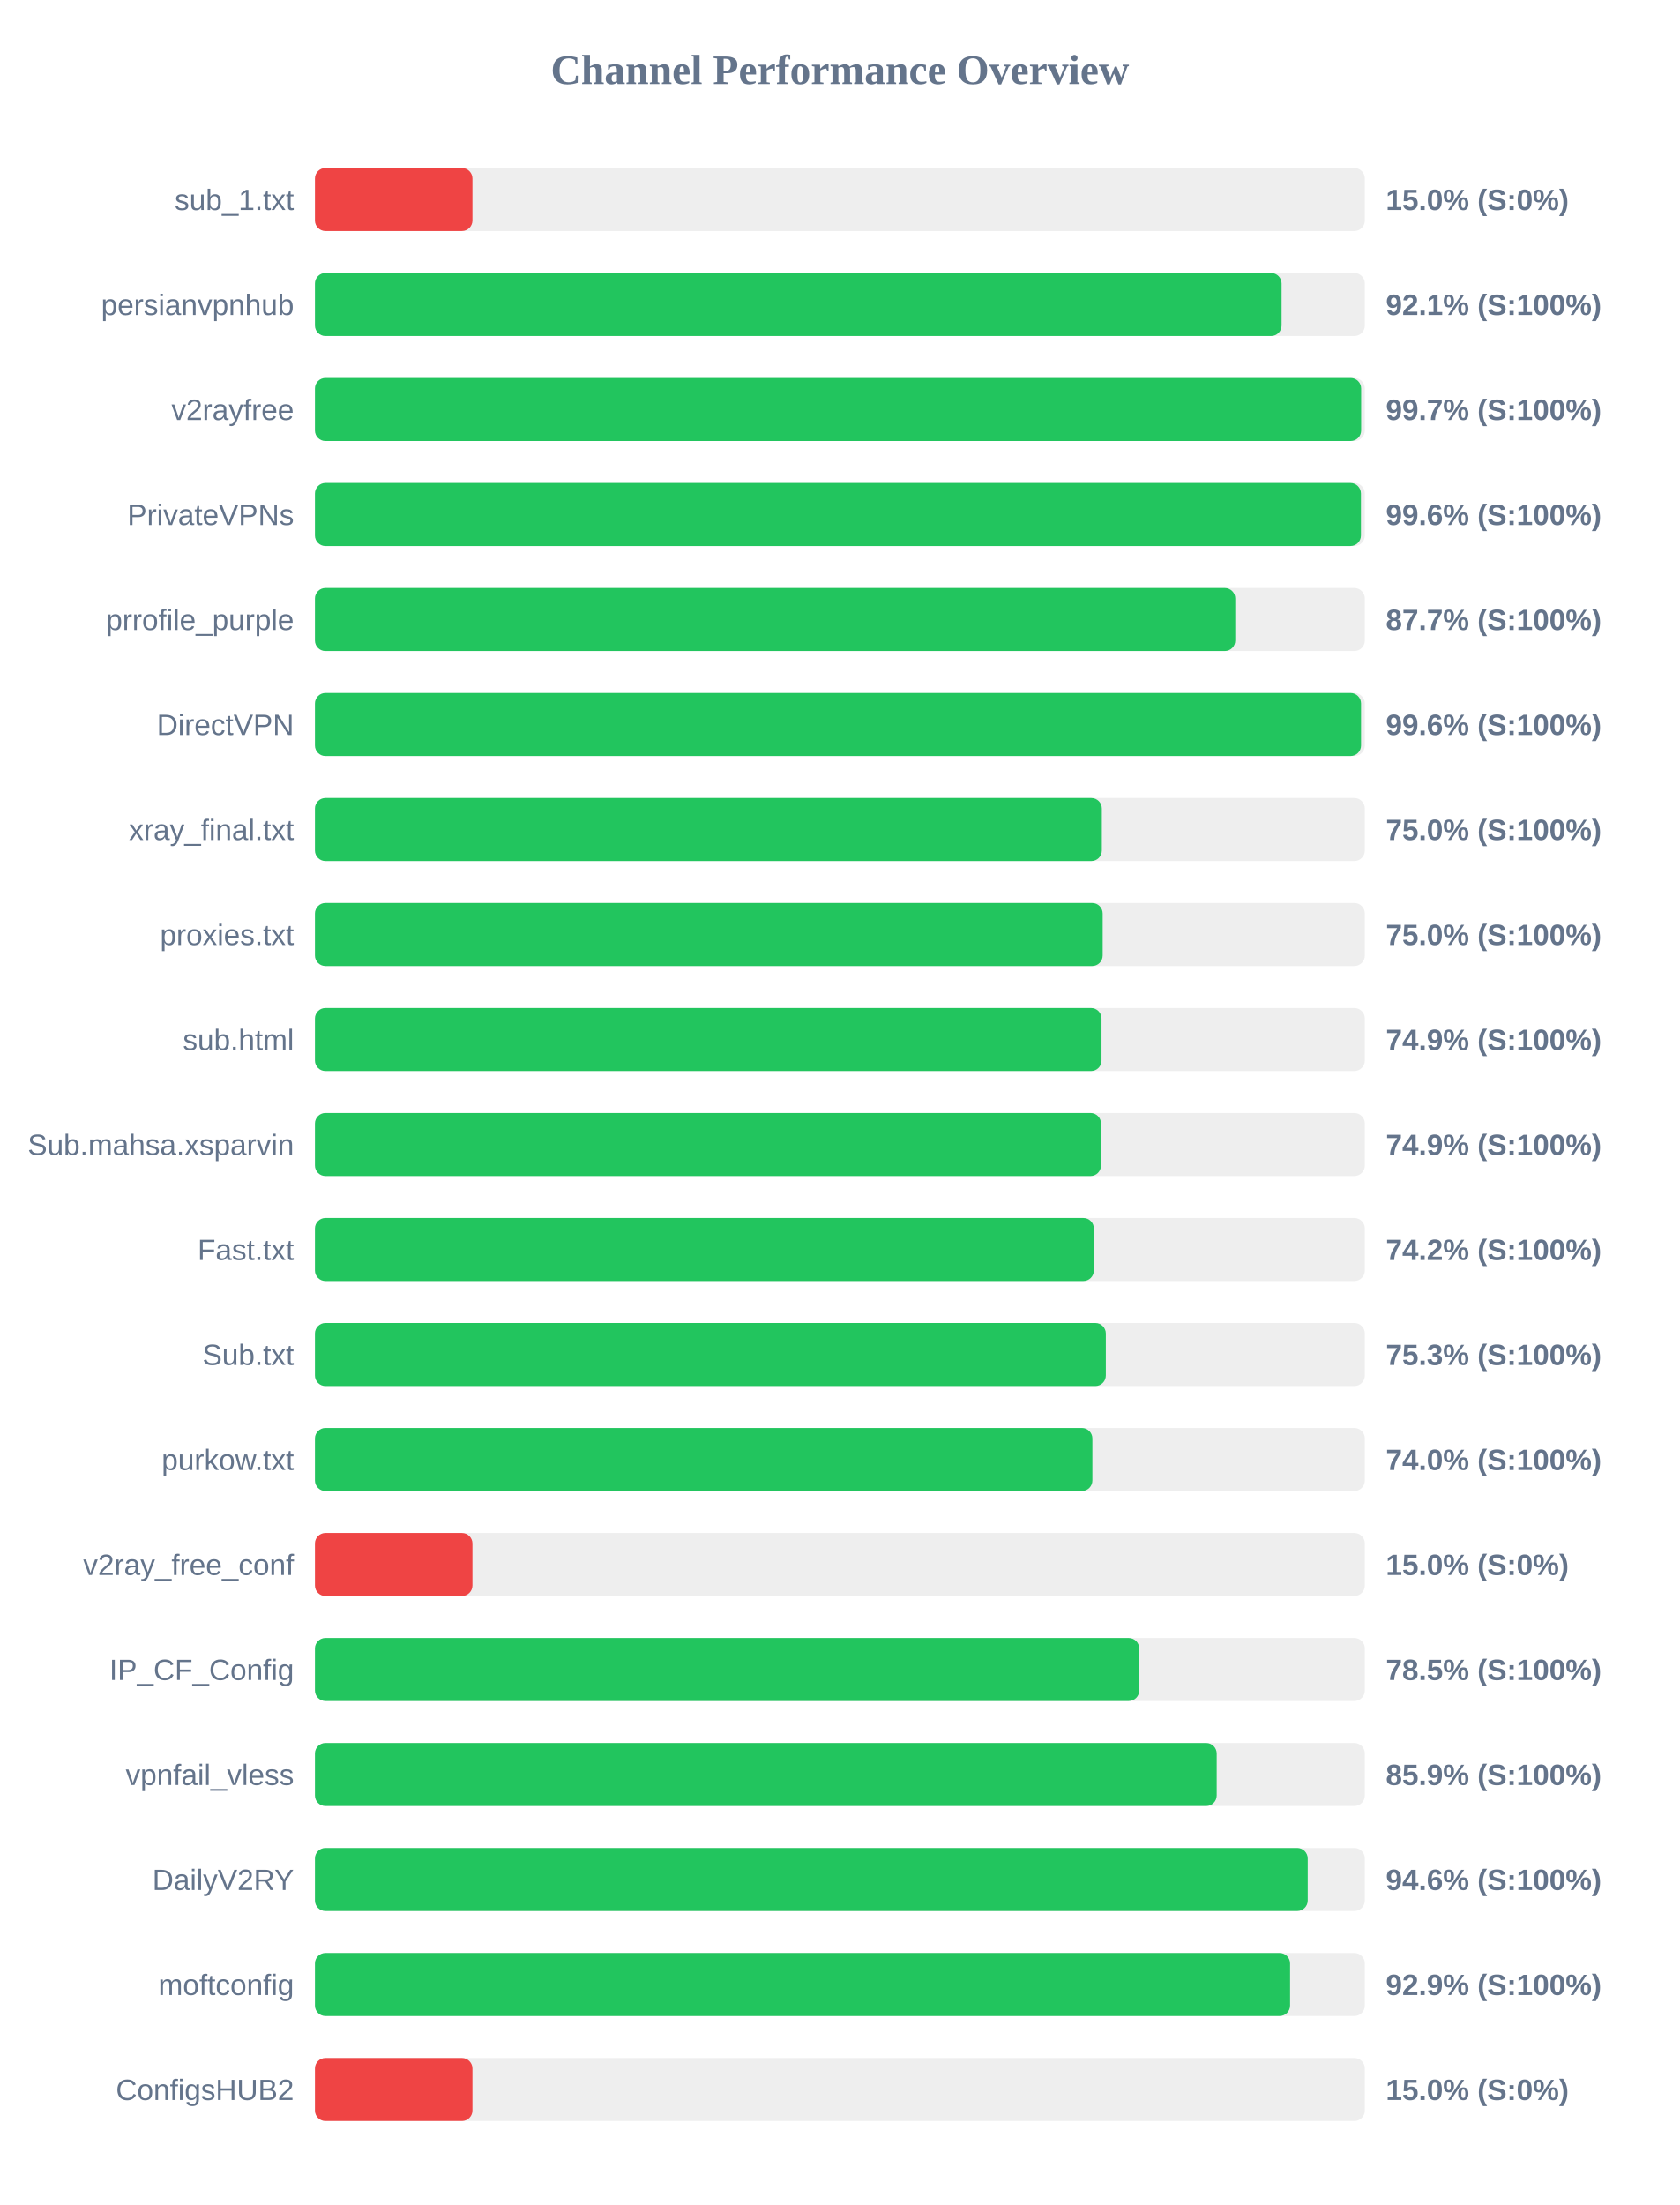
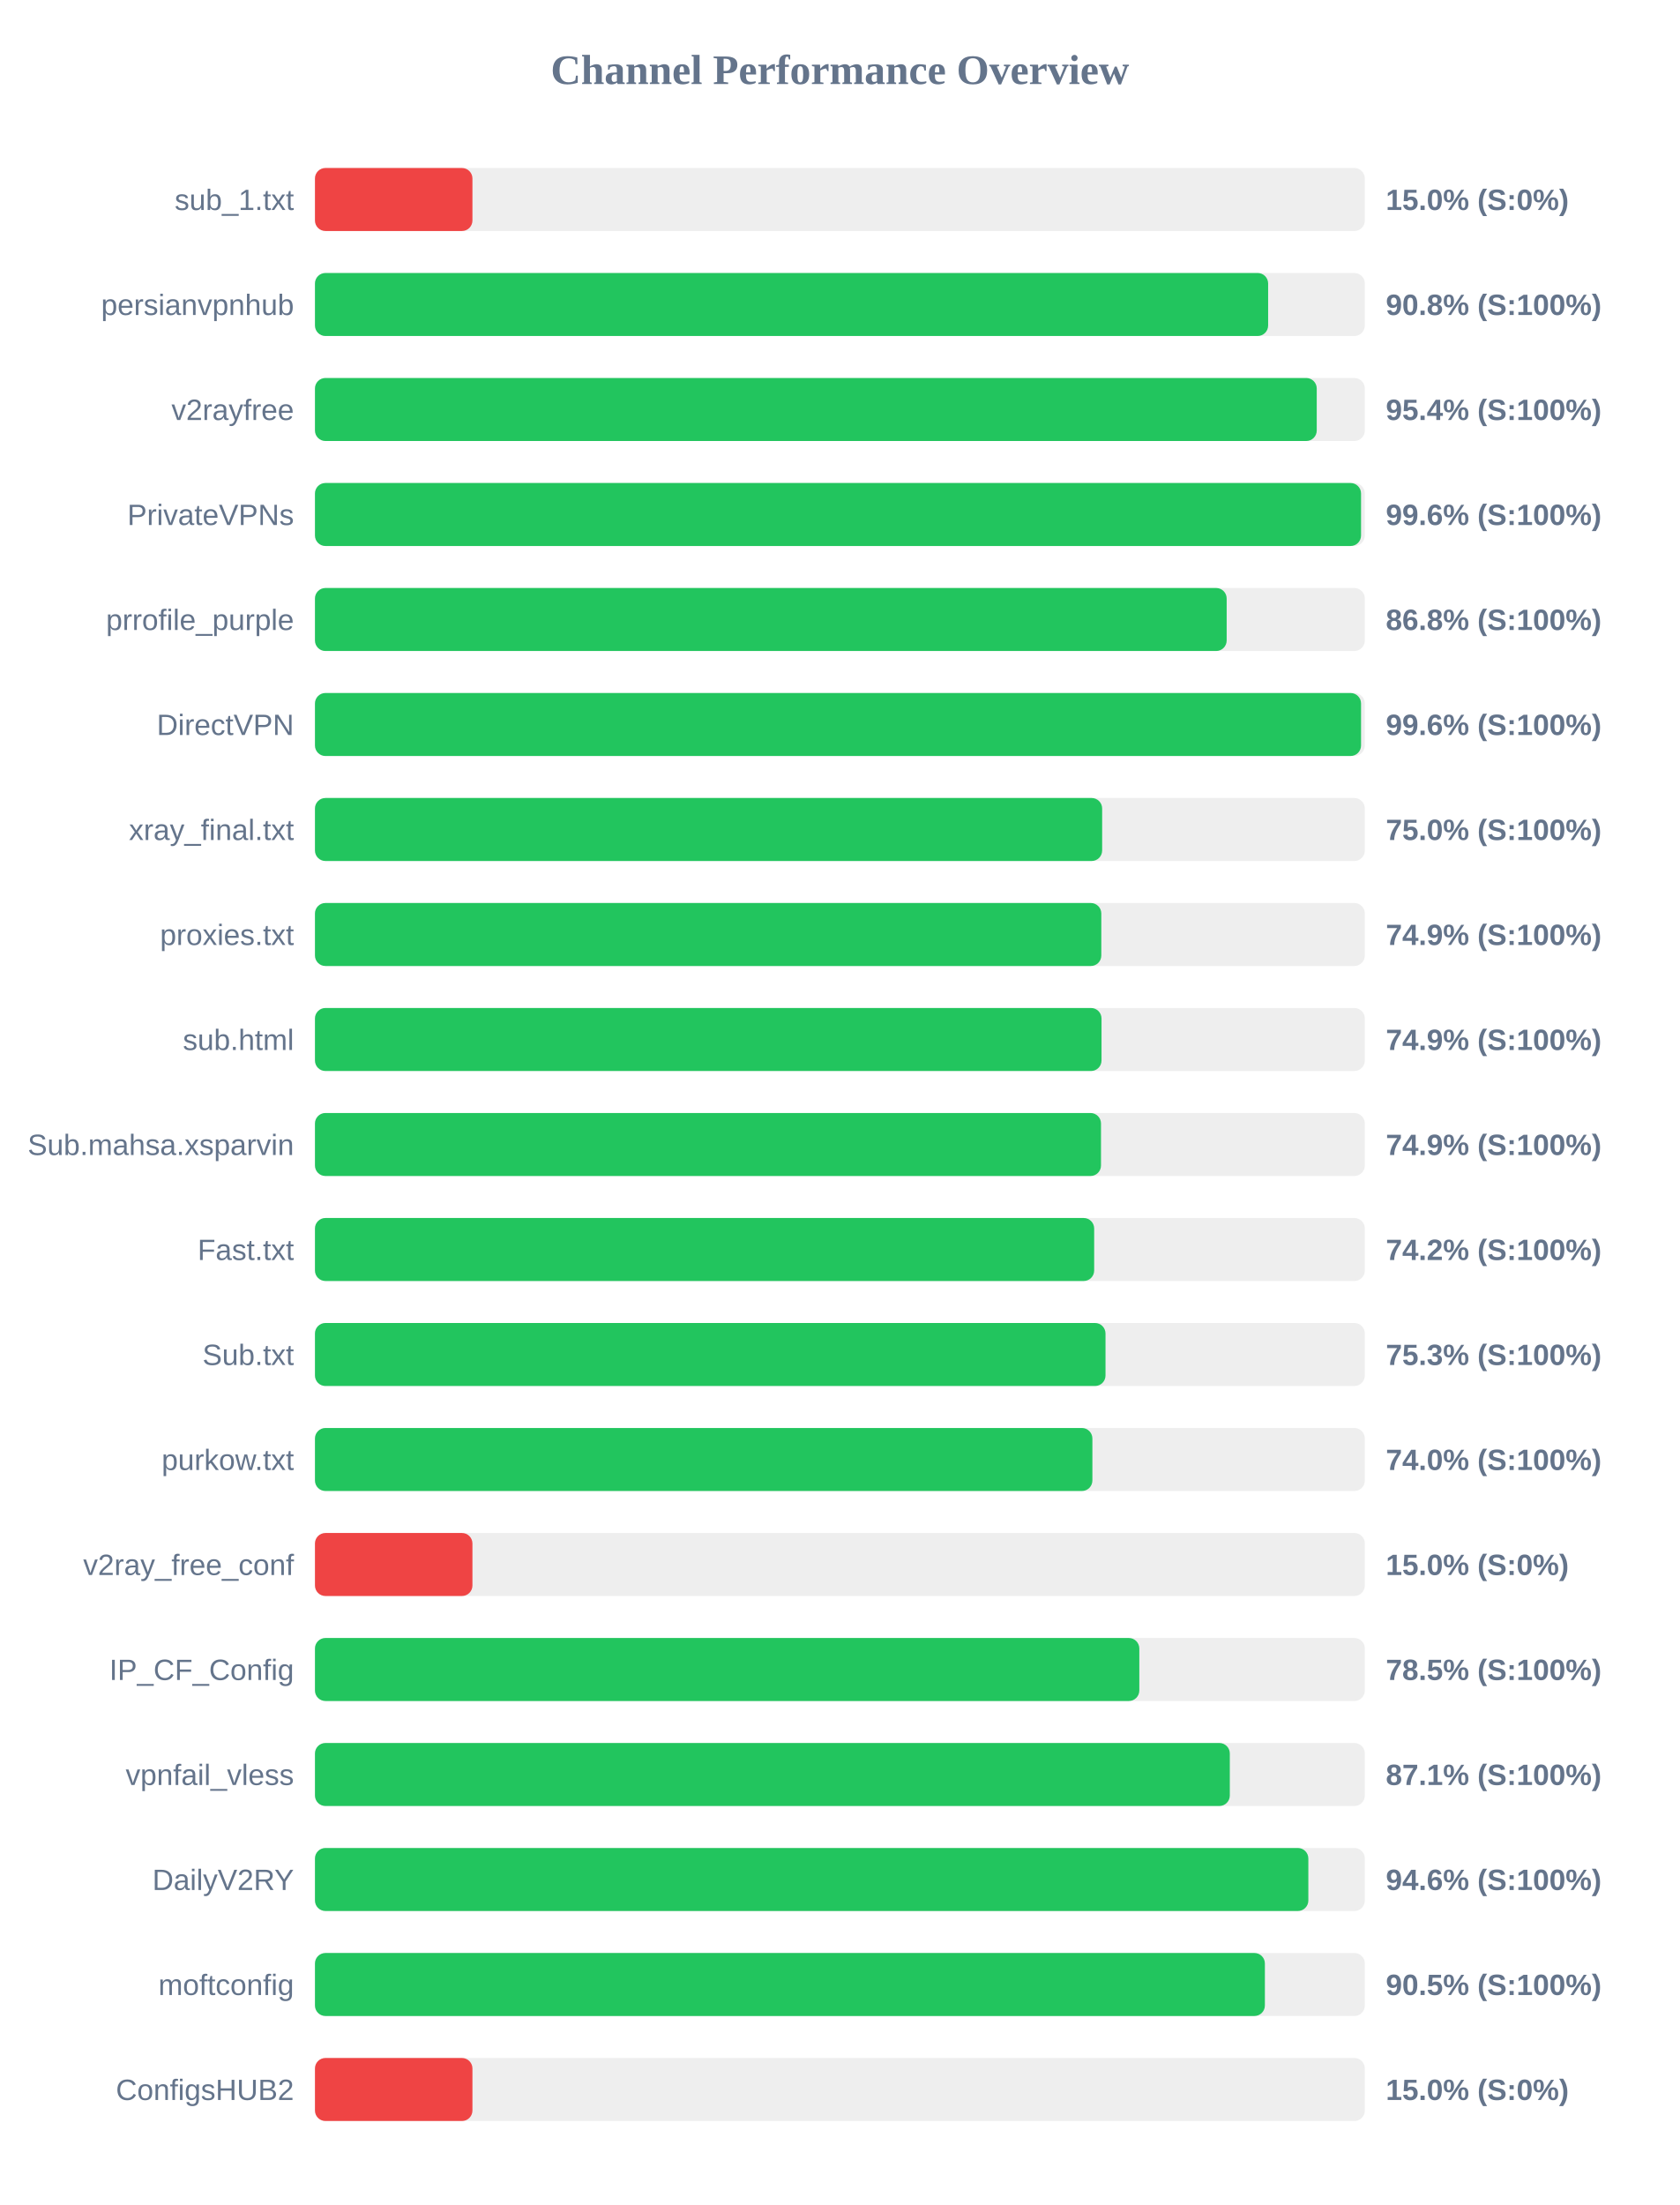
<svg xmlns="http://www.w3.org/2000/svg" width="800" height="1050" version="1.1">
  <style>
        .row { font: 14px Arial; fill: #64748b; }
        .score { font: bold 14px Arial; fill: #64748b; }
    </style>
  <text x="400" y="40" text-anchor="middle" font-size="20px" font-weight="bold" fill="#64748b">Channel Performance Overview</text>
  <rect x="150" y="80" width="500" height="30" fill="#eee" rx="5" />
  <rect x="150" y="80" width="75.0" height="30" fill="#ef4444" rx="5" />
  <text x="140" y="100" text-anchor="end" class="row">sub_1.txt</text>
  <text x="660" y="100" text-anchor="start" class="score">15.0% (S:0%)</text>
  <rect x="150" y="130" width="500" height="30" fill="#eee" rx="5" />
-   <rect x="150" y="130" width="460.35" height="30" fill="#22c55e" rx="5" />
+   <rect x="150" y="130" width="453.95" height="30" fill="#22c55e" rx="5" />
  <text x="140" y="150" text-anchor="end" class="row">persianvpnhub</text>
-   <text x="660" y="150" text-anchor="start" class="score">92.1% (S:100%)</text>
+   <text x="660" y="150" text-anchor="start" class="score">90.8% (S:100%)</text>
  <rect x="150" y="180" width="500" height="30" fill="#eee" rx="5" />
-   <rect x="150" y="180" width="498.25" height="30" fill="#22c55e" rx="5" />
+   <rect x="150" y="180" width="477.1" height="30" fill="#22c55e" rx="5" />
  <text x="140" y="200" text-anchor="end" class="row">v2rayfree</text>
-   <text x="660" y="200" text-anchor="start" class="score">99.7% (S:100%)</text>
+   <text x="660" y="200" text-anchor="start" class="score">95.4% (S:100%)</text>
  <rect x="150" y="230" width="500" height="30" fill="#eee" rx="5" />
-   <rect x="150" y="230" width="498.15" height="30" fill="#22c55e" rx="5" />
+   <rect x="150" y="230" width="498.2" height="30" fill="#22c55e" rx="5" />
  <text x="140" y="250" text-anchor="end" class="row">PrivateVPNs</text>
  <text x="660" y="250" text-anchor="start" class="score">99.6% (S:100%)</text>
  <rect x="150" y="280" width="500" height="30" fill="#eee" rx="5" />
-   <rect x="150" y="280" width="438.3" height="30" fill="#22c55e" rx="5" />
+   <rect x="150" y="280" width="434.2" height="30" fill="#22c55e" rx="5" />
  <text x="140" y="300" text-anchor="end" class="row">prrofile_purple</text>
-   <text x="660" y="300" text-anchor="start" class="score">87.7% (S:100%)</text>
+   <text x="660" y="300" text-anchor="start" class="score">86.8% (S:100%)</text>
  <rect x="150" y="330" width="500" height="30" fill="#eee" rx="5" />
  <rect x="150" y="330" width="498.2" height="30" fill="#22c55e" rx="5" />
  <text x="140" y="350" text-anchor="end" class="row">DirectVPN</text>
  <text x="660" y="350" text-anchor="start" class="score">99.6% (S:100%)</text>
  <rect x="150" y="380" width="500" height="30" fill="#eee" rx="5" />
-   <rect x="150" y="380" width="374.75" height="30" fill="#22c55e" rx="5" />
+   <rect x="150" y="380" width="374.9" height="30" fill="#22c55e" rx="5" />
  <text x="140" y="400" text-anchor="end" class="row">xray_final.txt</text>
  <text x="660" y="400" text-anchor="start" class="score">75.0% (S:100%)</text>
  <rect x="150" y="430" width="500" height="30" fill="#eee" rx="5" />
-   <rect x="150" y="430" width="375.15" height="30" fill="#22c55e" rx="5" />
+   <rect x="150" y="430" width="374.5" height="30" fill="#22c55e" rx="5" />
  <text x="140" y="450" text-anchor="end" class="row">proxies.txt</text>
-   <text x="660" y="450" text-anchor="start" class="score">75.0% (S:100%)</text>
+   <text x="660" y="450" text-anchor="start" class="score">74.9% (S:100%)</text>
  <rect x="150" y="480" width="500" height="30" fill="#eee" rx="5" />
  <rect x="150" y="480" width="374.6" height="30" fill="#22c55e" rx="5" />
  <text x="140" y="500" text-anchor="end" class="row">sub.html</text>
  <text x="660" y="500" text-anchor="start" class="score">74.9% (S:100%)</text>
  <rect x="150" y="530" width="500" height="30" fill="#eee" rx="5" />
  <rect x="150" y="530" width="374.35" height="30" fill="#22c55e" rx="5" />
  <text x="140" y="550" text-anchor="end" class="row">Sub.mahsa.xsparvin</text>
  <text x="660" y="550" text-anchor="start" class="score">74.9% (S:100%)</text>
  <rect x="150" y="580" width="500" height="30" fill="#eee" rx="5" />
-   <rect x="150" y="580" width="370.95" height="30" fill="#22c55e" rx="5" />
+   <rect x="150" y="580" width="371.1" height="30" fill="#22c55e" rx="5" />
  <text x="140" y="600" text-anchor="end" class="row">Fast.txt</text>
  <text x="660" y="600" text-anchor="start" class="score">74.2% (S:100%)</text>
  <rect x="150" y="630" width="500" height="30" fill="#eee" rx="5" />
-   <rect x="150" y="630" width="376.65" height="30" fill="#22c55e" rx="5" />
+   <rect x="150" y="630" width="376.5" height="30" fill="#22c55e" rx="5" />
  <text x="140" y="650" text-anchor="end" class="row">Sub.txt</text>
  <text x="660" y="650" text-anchor="start" class="score">75.3% (S:100%)</text>
  <rect x="150" y="680" width="500" height="30" fill="#eee" rx="5" />
  <rect x="150" y="680" width="370.25" height="30" fill="#22c55e" rx="5" />
  <text x="140" y="700" text-anchor="end" class="row">purkow.txt</text>
  <text x="660" y="700" text-anchor="start" class="score">74.0% (S:100%)</text>
  <rect x="150" y="730" width="500" height="30" fill="#eee" rx="5" />
  <rect x="150" y="730" width="75.0" height="30" fill="#ef4444" rx="5" />
  <text x="140" y="750" text-anchor="end" class="row">v2ray_free_conf</text>
  <text x="660" y="750" text-anchor="start" class="score">15.0% (S:0%)</text>
  <rect x="150" y="780" width="500" height="30" fill="#eee" rx="5" />
-   <rect x="150" y="780" width="392.55" height="30" fill="#22c55e" rx="5" />
+   <rect x="150" y="780" width="392.6" height="30" fill="#22c55e" rx="5" />
  <text x="140" y="800" text-anchor="end" class="row">IP_CF_Config</text>
  <text x="660" y="800" text-anchor="start" class="score">78.5% (S:100%)</text>
  <rect x="150" y="830" width="500" height="30" fill="#eee" rx="5" />
-   <rect x="150" y="830" width="429.45" height="30" fill="#22c55e" rx="5" />
+   <rect x="150" y="830" width="435.7" height="30" fill="#22c55e" rx="5" />
  <text x="140" y="850" text-anchor="end" class="row">vpnfail_vless</text>
-   <text x="660" y="850" text-anchor="start" class="score">85.9% (S:100%)</text>
+   <text x="660" y="850" text-anchor="start" class="score">87.1% (S:100%)</text>
  <rect x="150" y="880" width="500" height="30" fill="#eee" rx="5" />
-   <rect x="150" y="880" width="472.8" height="30" fill="#22c55e" rx="5" />
+   <rect x="150" y="880" width="473.1" height="30" fill="#22c55e" rx="5" />
  <text x="140" y="900" text-anchor="end" class="row">DailyV2RY</text>
  <text x="660" y="900" text-anchor="start" class="score">94.6% (S:100%)</text>
  <rect x="150" y="930" width="500" height="30" fill="#eee" rx="5" />
-   <rect x="150" y="930" width="464.4" height="30" fill="#22c55e" rx="5" />
+   <rect x="150" y="930" width="452.4" height="30" fill="#22c55e" rx="5" />
  <text x="140" y="950" text-anchor="end" class="row">moftconfig</text>
-   <text x="660" y="950" text-anchor="start" class="score">92.9% (S:100%)</text>
+   <text x="660" y="950" text-anchor="start" class="score">90.5% (S:100%)</text>
  <rect x="150" y="980" width="500" height="30" fill="#eee" rx="5" />
  <rect x="150" y="980" width="75.0" height="30" fill="#ef4444" rx="5" />
  <text x="140" y="1000" text-anchor="end" class="row">ConfigsHUB2</text>
  <text x="660" y="1000" text-anchor="start" class="score">15.0% (S:0%)</text>
</svg>
